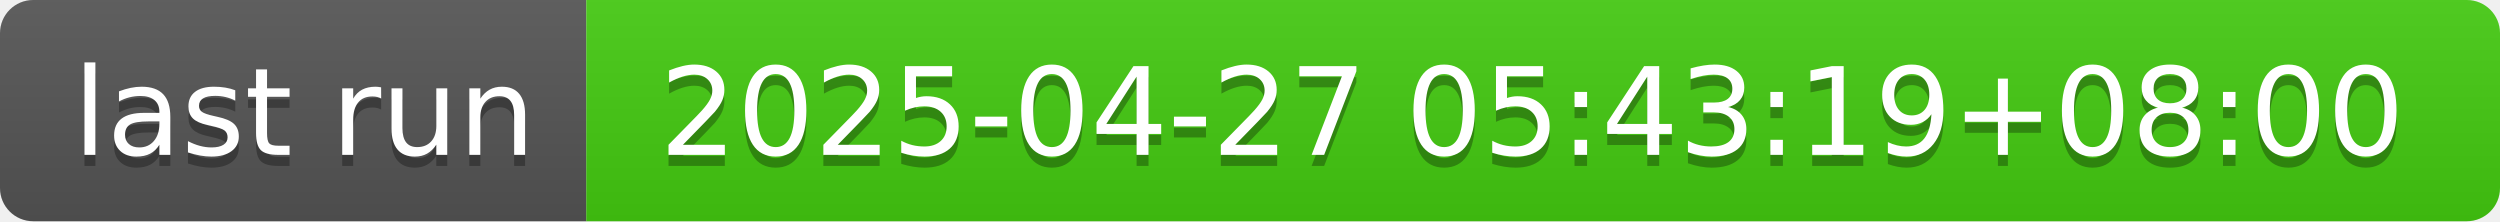
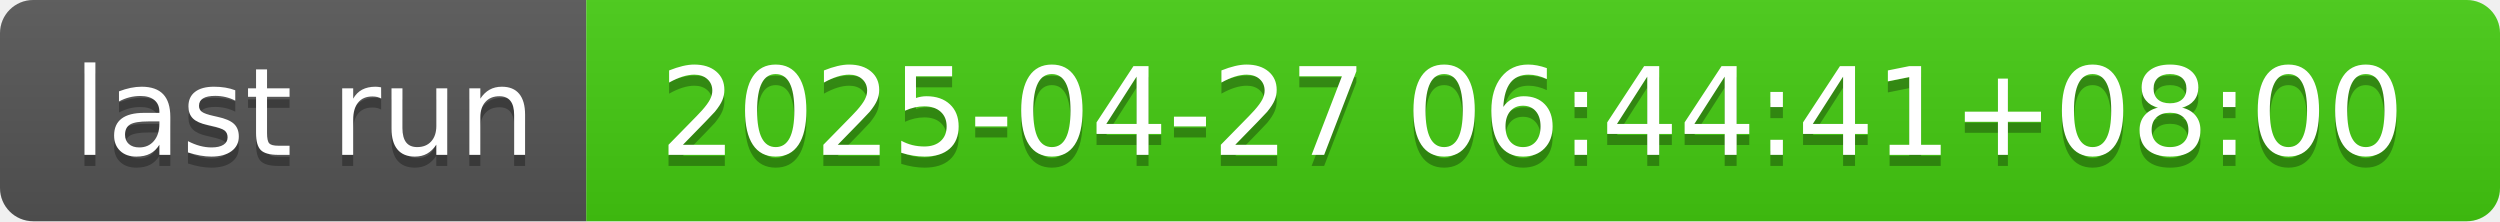
- <svg xmlns="http://www.w3.org/2000/svg" width="226" height="20" role="img" aria-label="last run: 2025-04-27 05:43:19+08:00">
+ <svg xmlns="http://www.w3.org/2000/svg" width="226" height="20" role="img" aria-label="last run: 2025-04-27 06:44:41+08:00">
  <linearGradient id="s" x2="0" y2="100%">
    <stop offset="0" stop-color="#bbb" stop-opacity=".1" />
    <stop offset="1" stop-opacity=".1" />
  </linearGradient>
  <clipPath id="r">
    <rect width="226" height="20" rx="3" fill="#fff" />
  </clipPath>
  <g clip-path="url(#r)">
    <rect width="53" height="20" fill="#555" />
    <rect x="53" width="173" height="20" fill="#4c1" />
    <rect width="226" height="20" fill="url(#s)" />
  </g>
  <g fill="#fff" text-anchor="middle" font-family="Verdana,Geneva,DejaVu Sans,sans-serif" text-rendering="geometricPrecision" font-size="110">
    <text aria-hidden="true" x="275" y="150" fill="#010101" fill-opacity=".3" transform="scale(.1)" textLength="430">last run</text>
    <text x="275" y="140" transform="scale(.1)" fill="#fff" textLength="430">last run</text>
-     <text aria-hidden="true" x="1385" y="150" fill="#010101" fill-opacity=".3" transform="scale(.1)" textLength="1630">2025-04-27 05:43:19+08:00</text>
-     <text x="1385" y="140" transform="scale(.1)" fill="#fff" textLength="1630">2025-04-27 05:43:19+08:00</text>
+     <text aria-hidden="true" x="1385" y="150" fill="#010101" fill-opacity=".3" transform="scale(.1)" textLength="1630">2025-04-27 06:44:41+08:00</text>
+     <text x="1385" y="140" transform="scale(.1)" fill="#fff" textLength="1630">2025-04-27 06:44:41+08:00</text>
  </g>
</svg>
